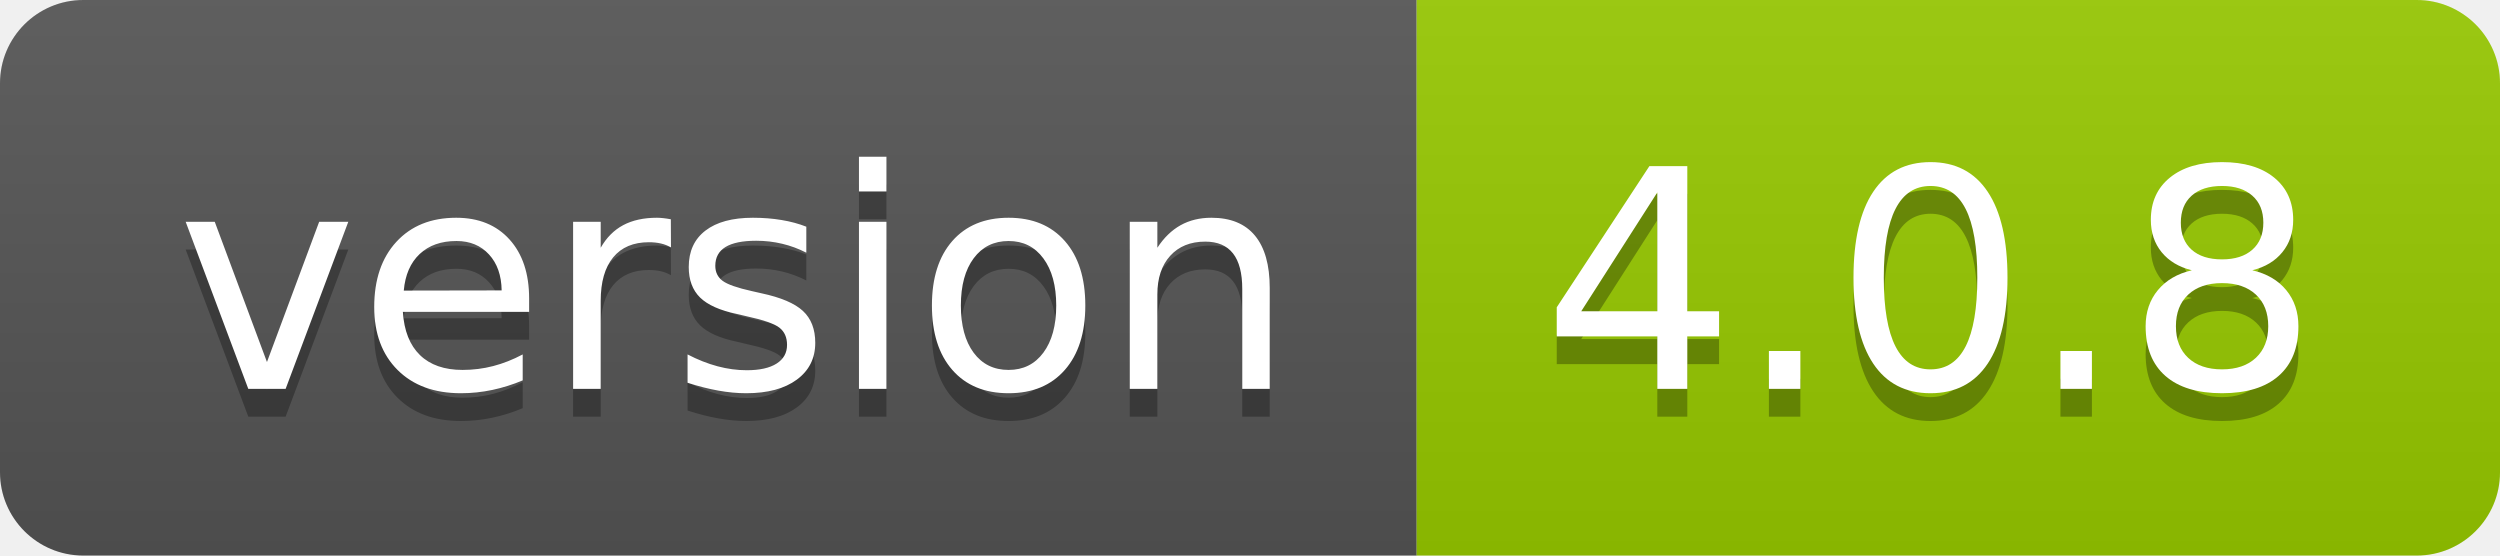
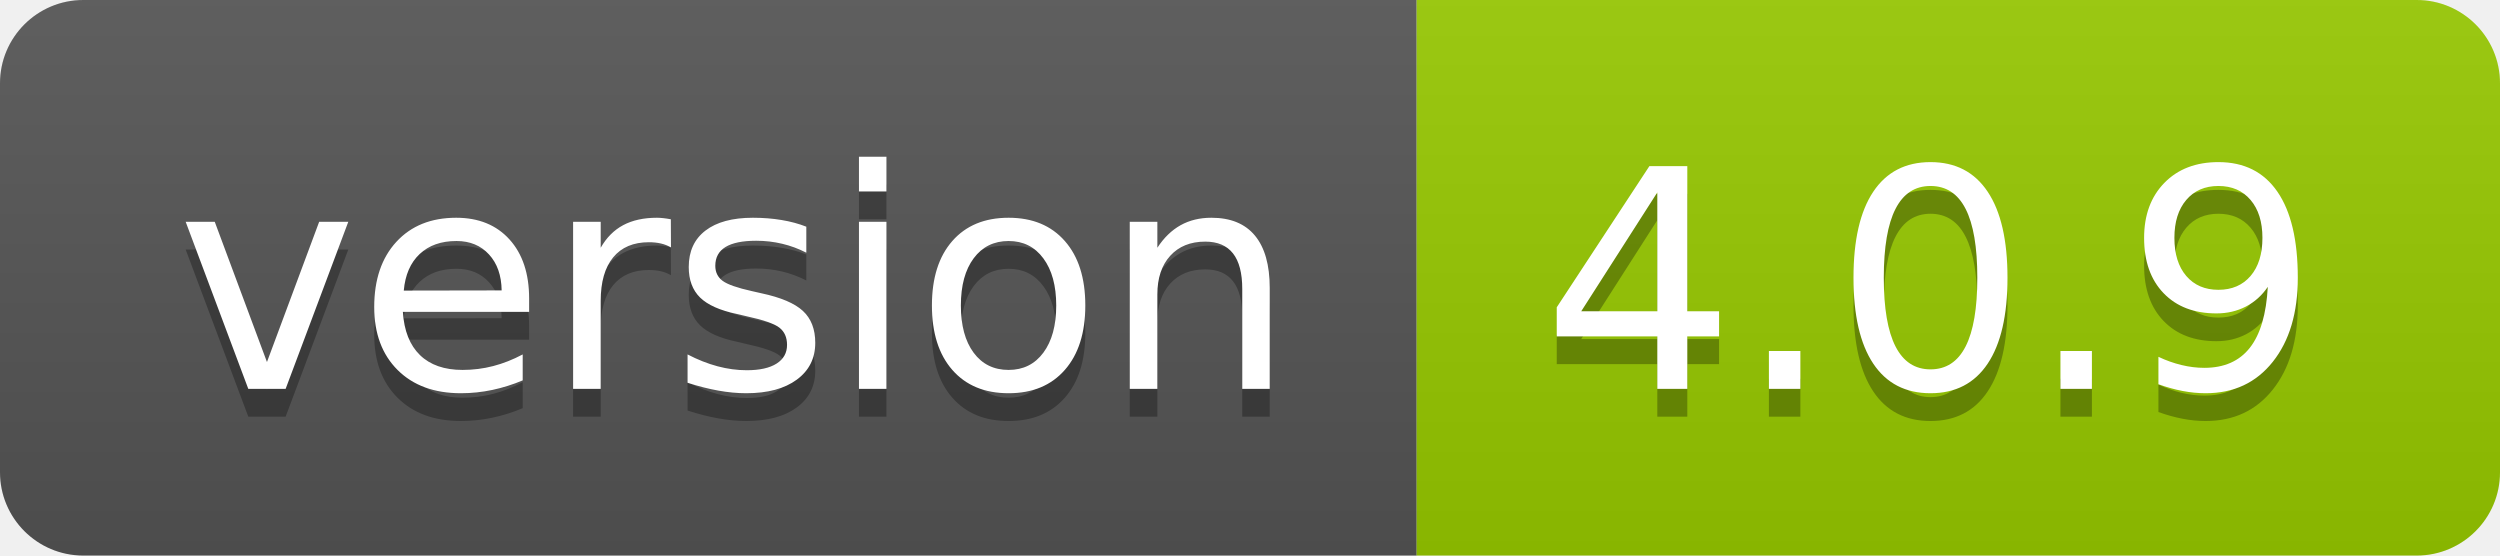
- <svg xmlns="http://www.w3.org/2000/svg" width="90" height="20" role="img" aria-label="version: 4.0.8">
+ <svg xmlns="http://www.w3.org/2000/svg" width="90" height="20" role="img" aria-label="version: 4.0.9">
  <linearGradient id="s" x2="0" y2="100%">
    <stop offset="0" stop-color="#bbb" stop-opacity=".1" />
    <stop offset="1" stop-opacity=".1" />
  </linearGradient>
  <clipPath id="r">
    <rect width="90" height="20" rx="3" fill="#fff" />
  </clipPath>
  <g clip-path="url(#r)">
    <rect width="51" height="20" fill="#555" />
    <rect x="51" width="39" height="20" fill="#97ca00" />
    <rect width="90" height="20" fill="url(#s)" />
  </g>
  <g fill="#fff" text-anchor="middle" font-family="Verdana,Geneva,DejaVu Sans,sans-serif" text-rendering="geometricPrecision" font-size="110">
    <text aria-hidden="true" x="265" y="150" fill="#010101" fill-opacity=".3" transform="scale(.1)" textLength="410">version</text>
    <text x="265" y="140" transform="scale(.1)" fill="#fff" textLength="410">version</text>
-     <text aria-hidden="true" x="695" y="150" fill="#010101" fill-opacity=".3" transform="scale(.1)" textLength="290">4.0.8</text>
-     <text x="695" y="140" transform="scale(.1)" fill="#fff" textLength="290">4.0.8</text>
+     <text aria-hidden="true" x="695" y="150" fill="#010101" fill-opacity=".3" transform="scale(.1)" textLength="290">4.0.9</text>
+     <text x="695" y="140" transform="scale(.1)" fill="#fff" textLength="290">4.0.9</text>
  </g>
</svg>
